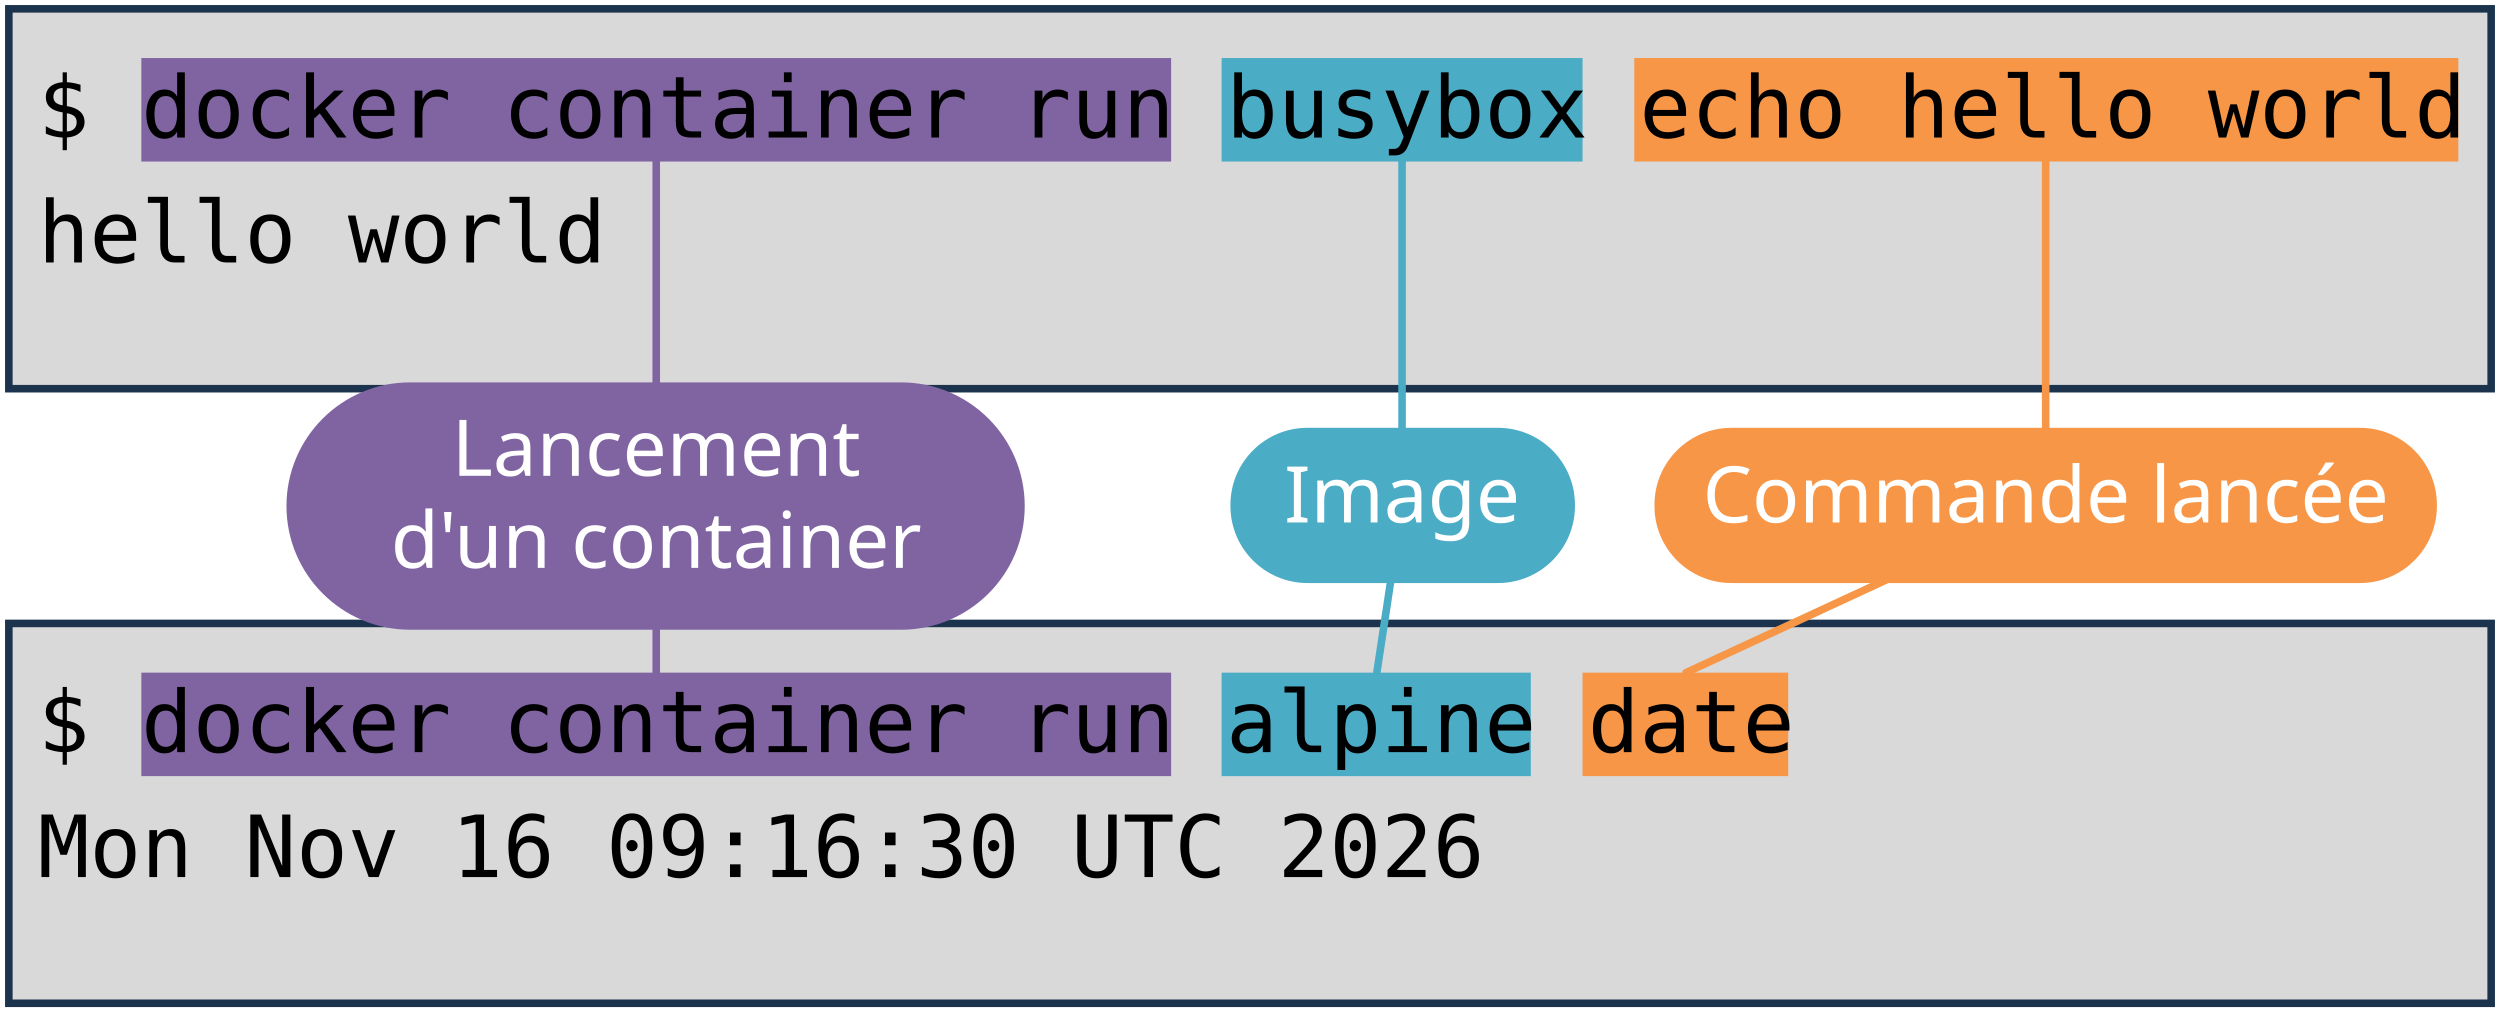
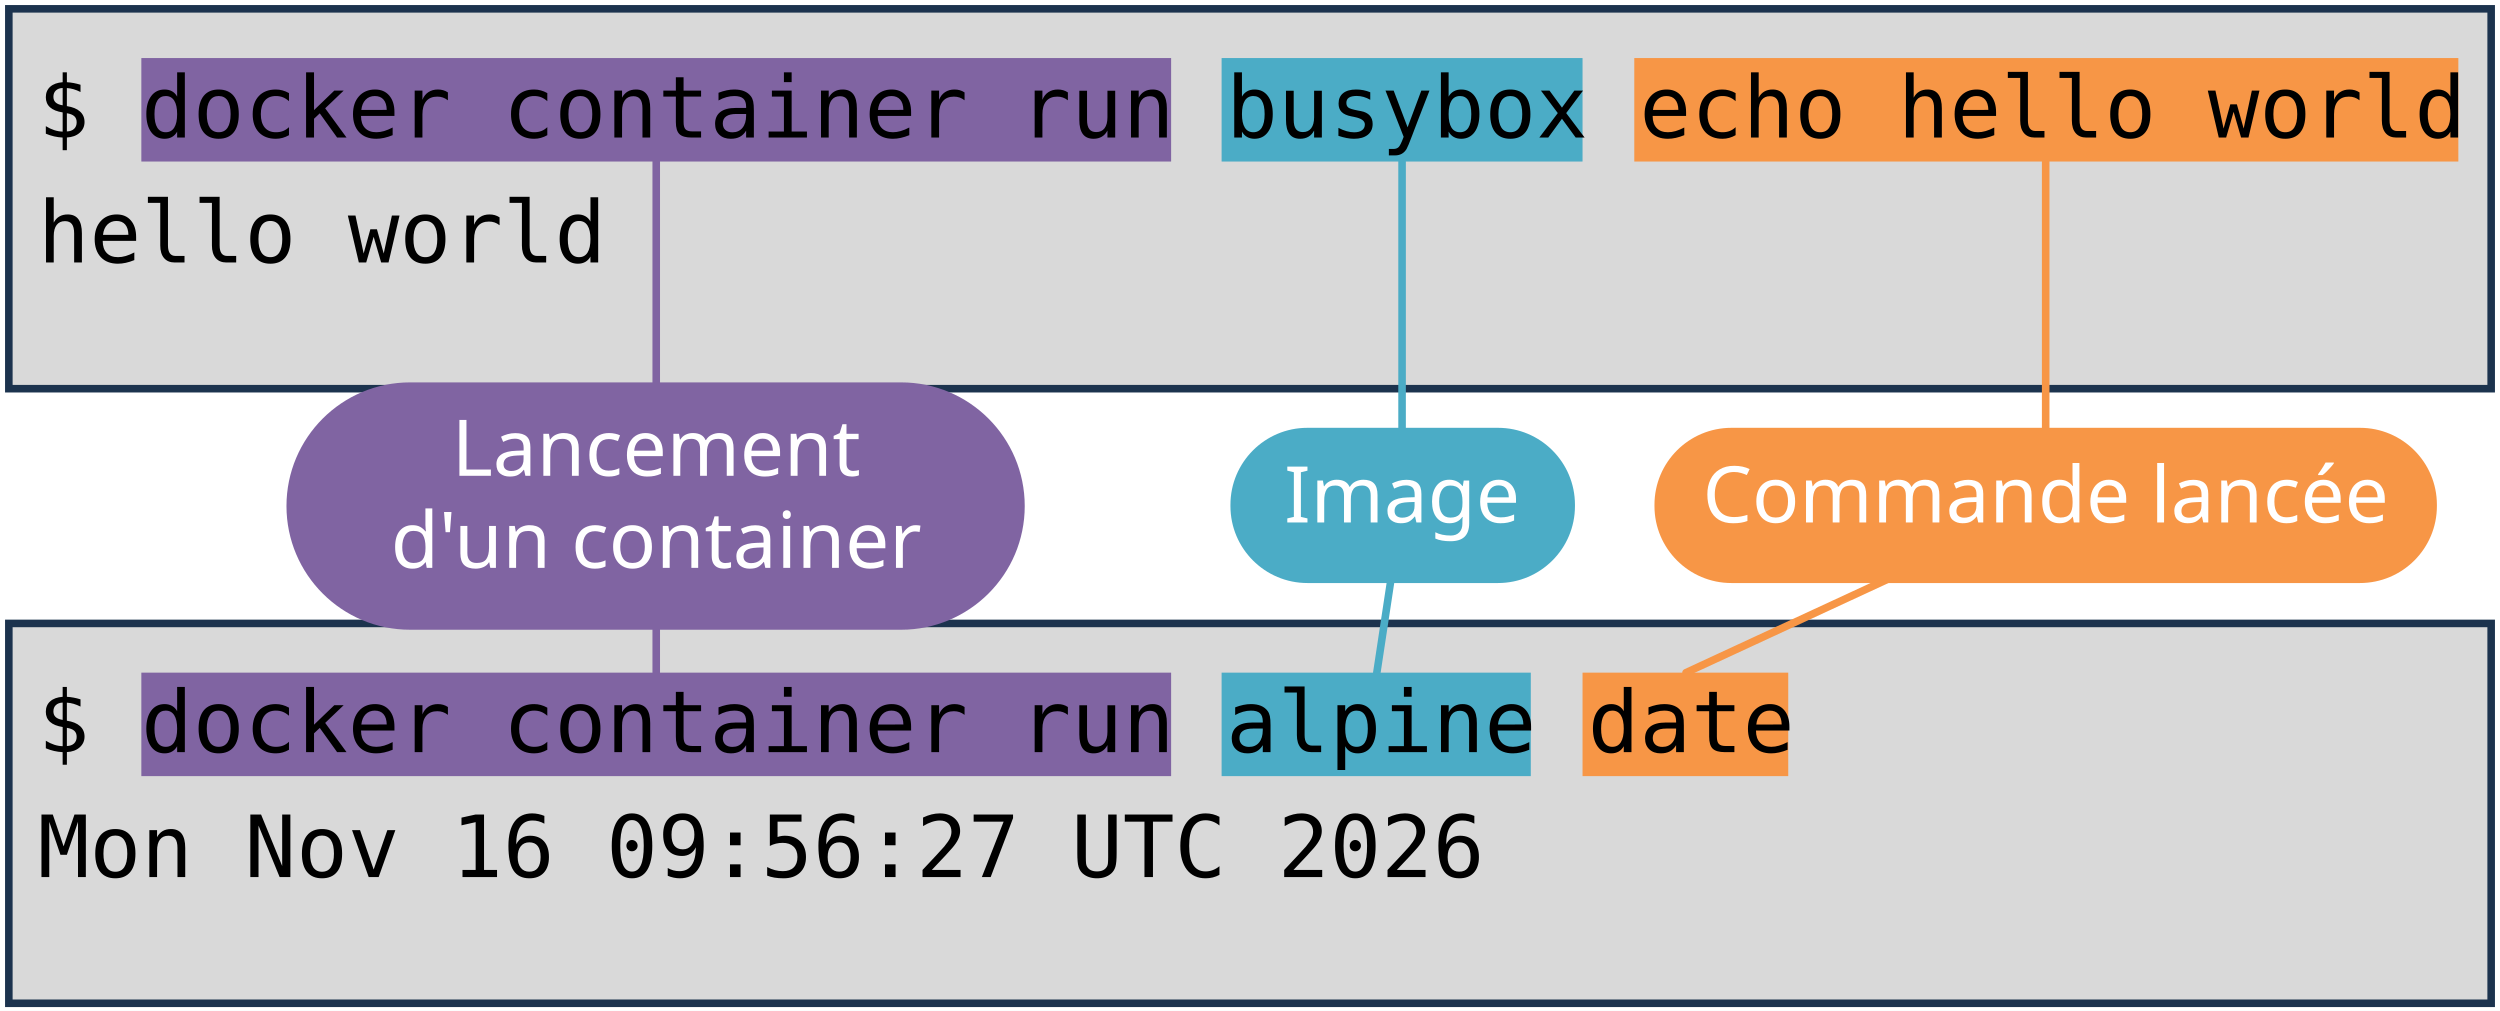
<svg xmlns="http://www.w3.org/2000/svg" viewBox="0 0 1981 801" width="1981" height="801" role="img" aria-label="Deux terminaux : docker container run busybox echo hello world, et docker container run alpine date. Annotations : lancement d'un container, image, commande lancée.">
  <style>
    .code { font-family: "DejaVu Sans Mono", Menlo, Consolas, monospace; font-size: 68px; fill: #000000; }
    .pill { font-family: "Trebuchet MS", "Century Gothic", Verdana, sans-serif; font-size: 62px; text-anchor: middle; }
  </style>
  <rect width="1981" height="801" fill="#FFFFFF" />
  <rect x="7" y="7" width="1967" height="301" fill="#D9D9D9" stroke="#1C334E" stroke-width="6" />
  <rect x="7" y="494" width="1967" height="301" fill="#D9D9D9" stroke="#1C334E" stroke-width="6" />
  <rect x="112" y="46" width="816" height="82" fill="#8064A2" />
  <rect x="112" y="533" width="816" height="82" fill="#8064A2" />
  <rect x="968" y="46" width="286" height="82" fill="#4BACC6" />
  <rect x="968" y="533" width="245" height="82" fill="#4BACC6" />
  <rect x="1295" y="46" width="653" height="82" fill="#F79646" />
  <rect x="1254" y="533" width="163" height="82" fill="#F79646" />
  <text x="30" y="109" class="code" xml:space="preserve">$ docker container run busybox echo hello world</text>
  <text x="30" y="208" class="code" xml:space="preserve">hello world</text>
  <text x="30" y="596" class="code" xml:space="preserve">$ docker container run alpine date</text>
-   <text x="30" y="695" class="code" xml:space="preserve">Mon Nov 16 09:16:30 UTC 2026</text>
+   <text x="30" y="695" class="code" xml:space="preserve">Mon Nov 16 09:56:27 UTC 2026</text>
  <path d="M 520 401 L 520 128" stroke="#8064A2" stroke-width="6" fill="none" stroke-linecap="round" />
  <path d="M 520 401 L 520 533" stroke="#8064A2" stroke-width="6" fill="none" stroke-linecap="round" />
  <rect x="227" y="303" width="585" height="196" rx="98" fill="#8064A2" />
  <text x="520" y="377" class="pill" fill="#FFFFFF">Lancement</text>
  <text x="520" y="450" class="pill" fill="#FFFFFF">d'un container</text>
  <path d="M 1111 401 L 1111 128" stroke="#4BACC6" stroke-width="6" fill="none" stroke-linecap="round" />
  <path d="M 1111 401 L 1091 533" stroke="#4BACC6" stroke-width="6" fill="none" stroke-linecap="round" />
  <rect x="975" y="339" width="273" height="123" rx="61" fill="#4BACC6" />
  <text x="1111" y="414" class="pill" fill="#FFFFFF">Image</text>
  <path d="M 1621 401 L 1621 128" stroke="#F79646" stroke-width="6" fill="none" stroke-linecap="round" />
  <path d="M 1621 401 L 1336 533" stroke="#F79646" stroke-width="6" fill="none" stroke-linecap="round" />
  <rect x="1311" y="339" width="620" height="123" rx="61" fill="#F79646" />
  <text x="1621" y="414" class="pill" fill="#FFFFFF">Commande lancée</text>
</svg>
